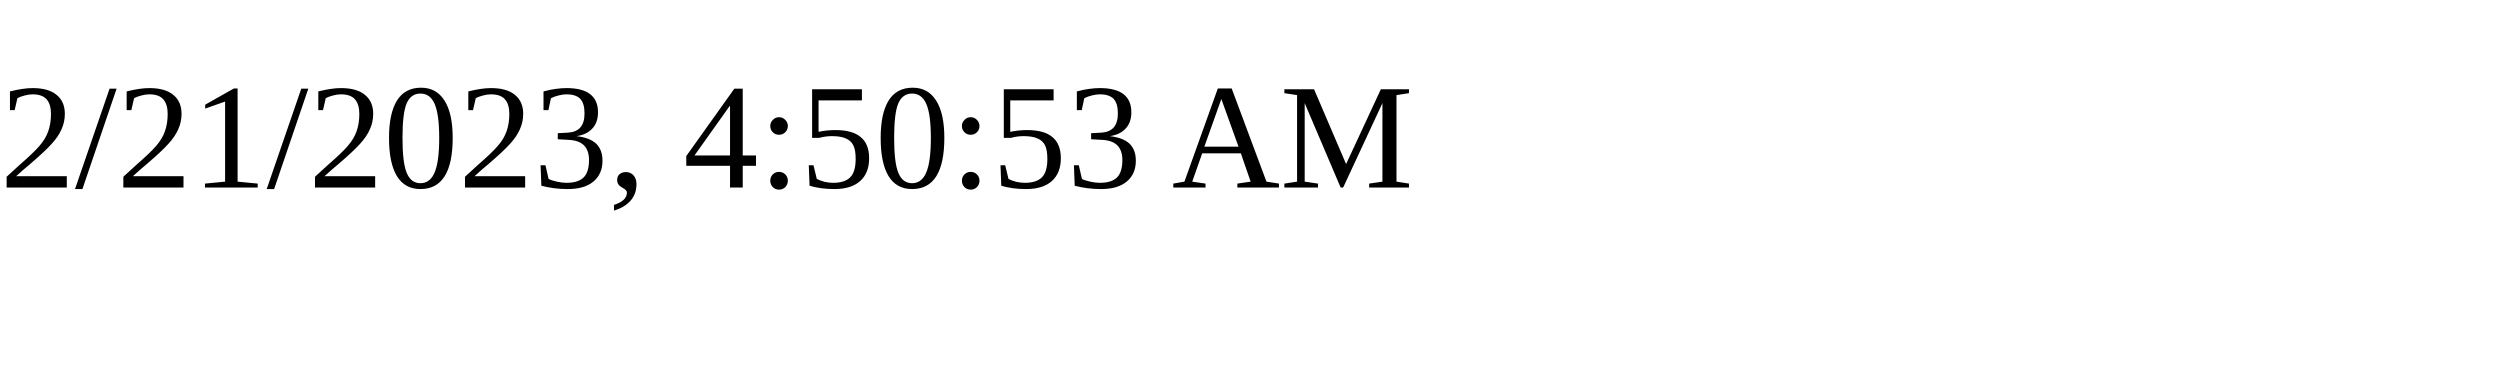
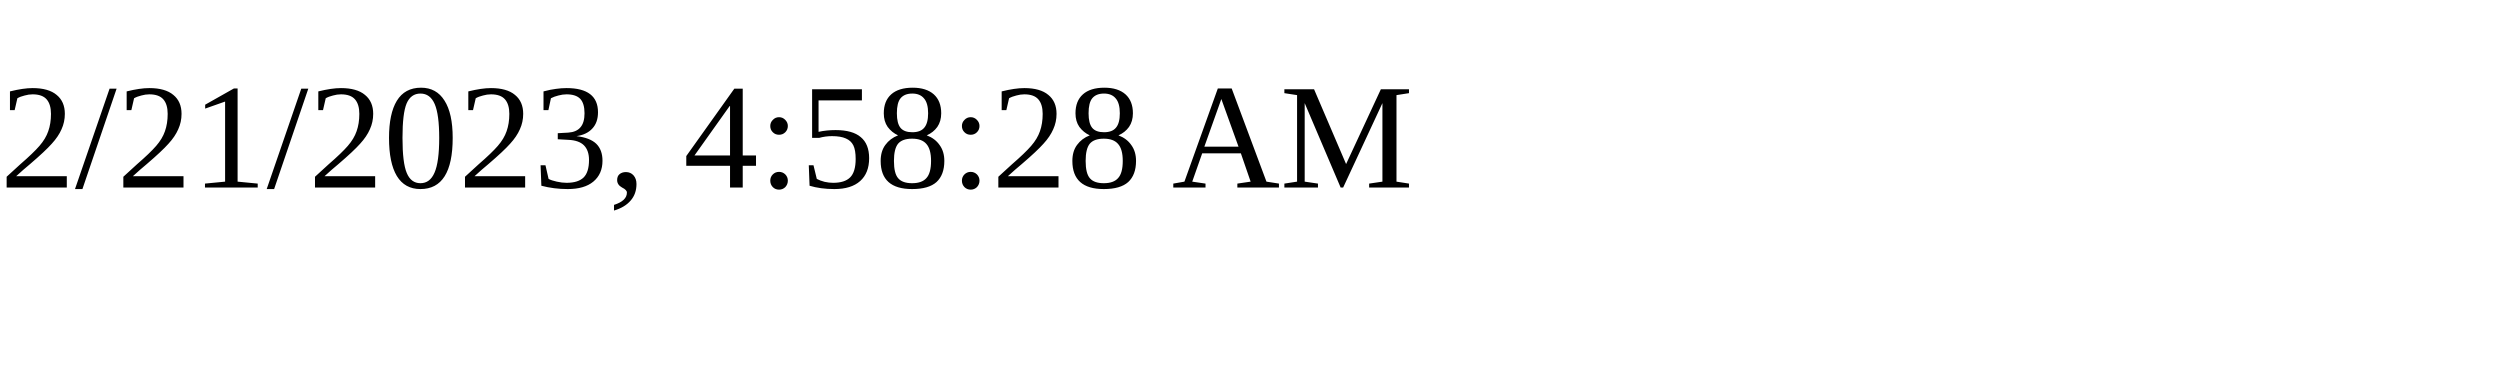
<svg xmlns="http://www.w3.org/2000/svg" height="30" width="200">
-   <text x="0" y="15">2/21/2023, 4:50:53 AM</text>
+   <text x="0" y="15">2/21/2023, 4:58:28 AM</text>
</svg>
